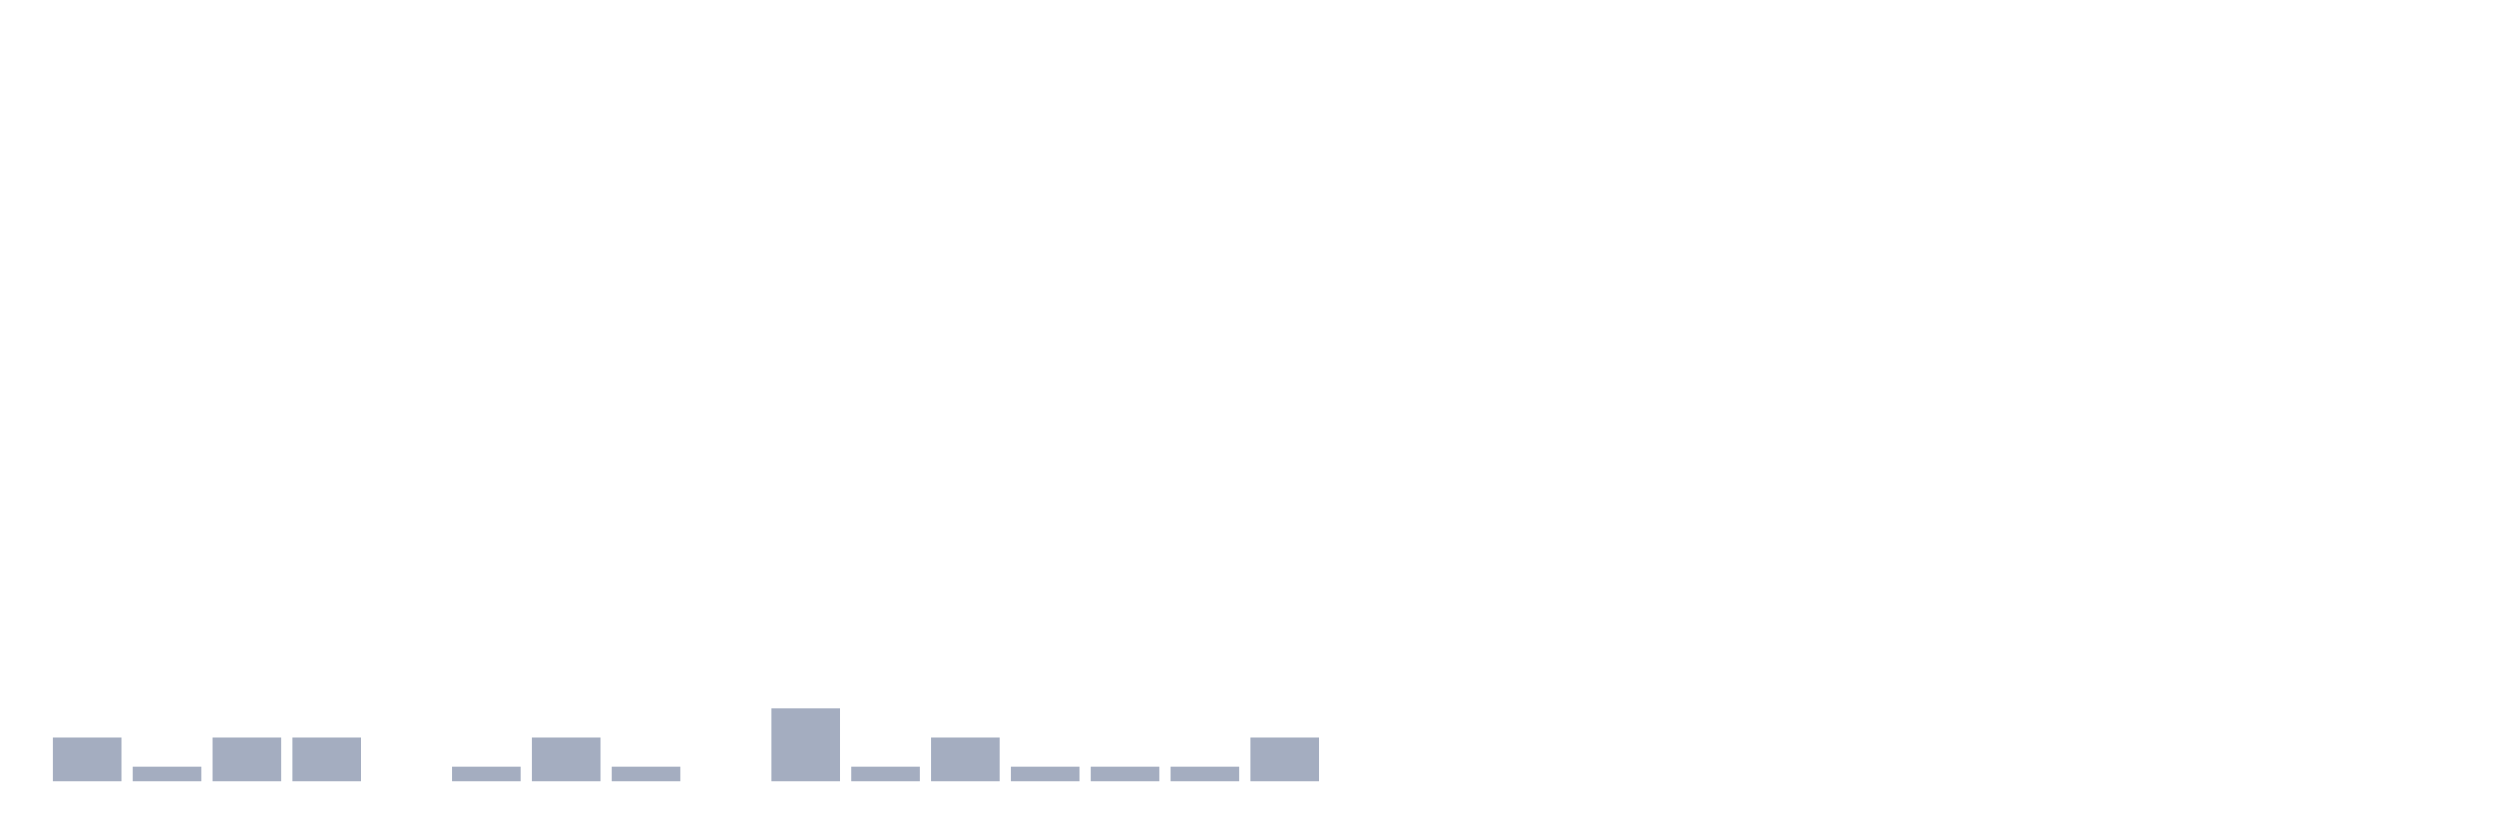
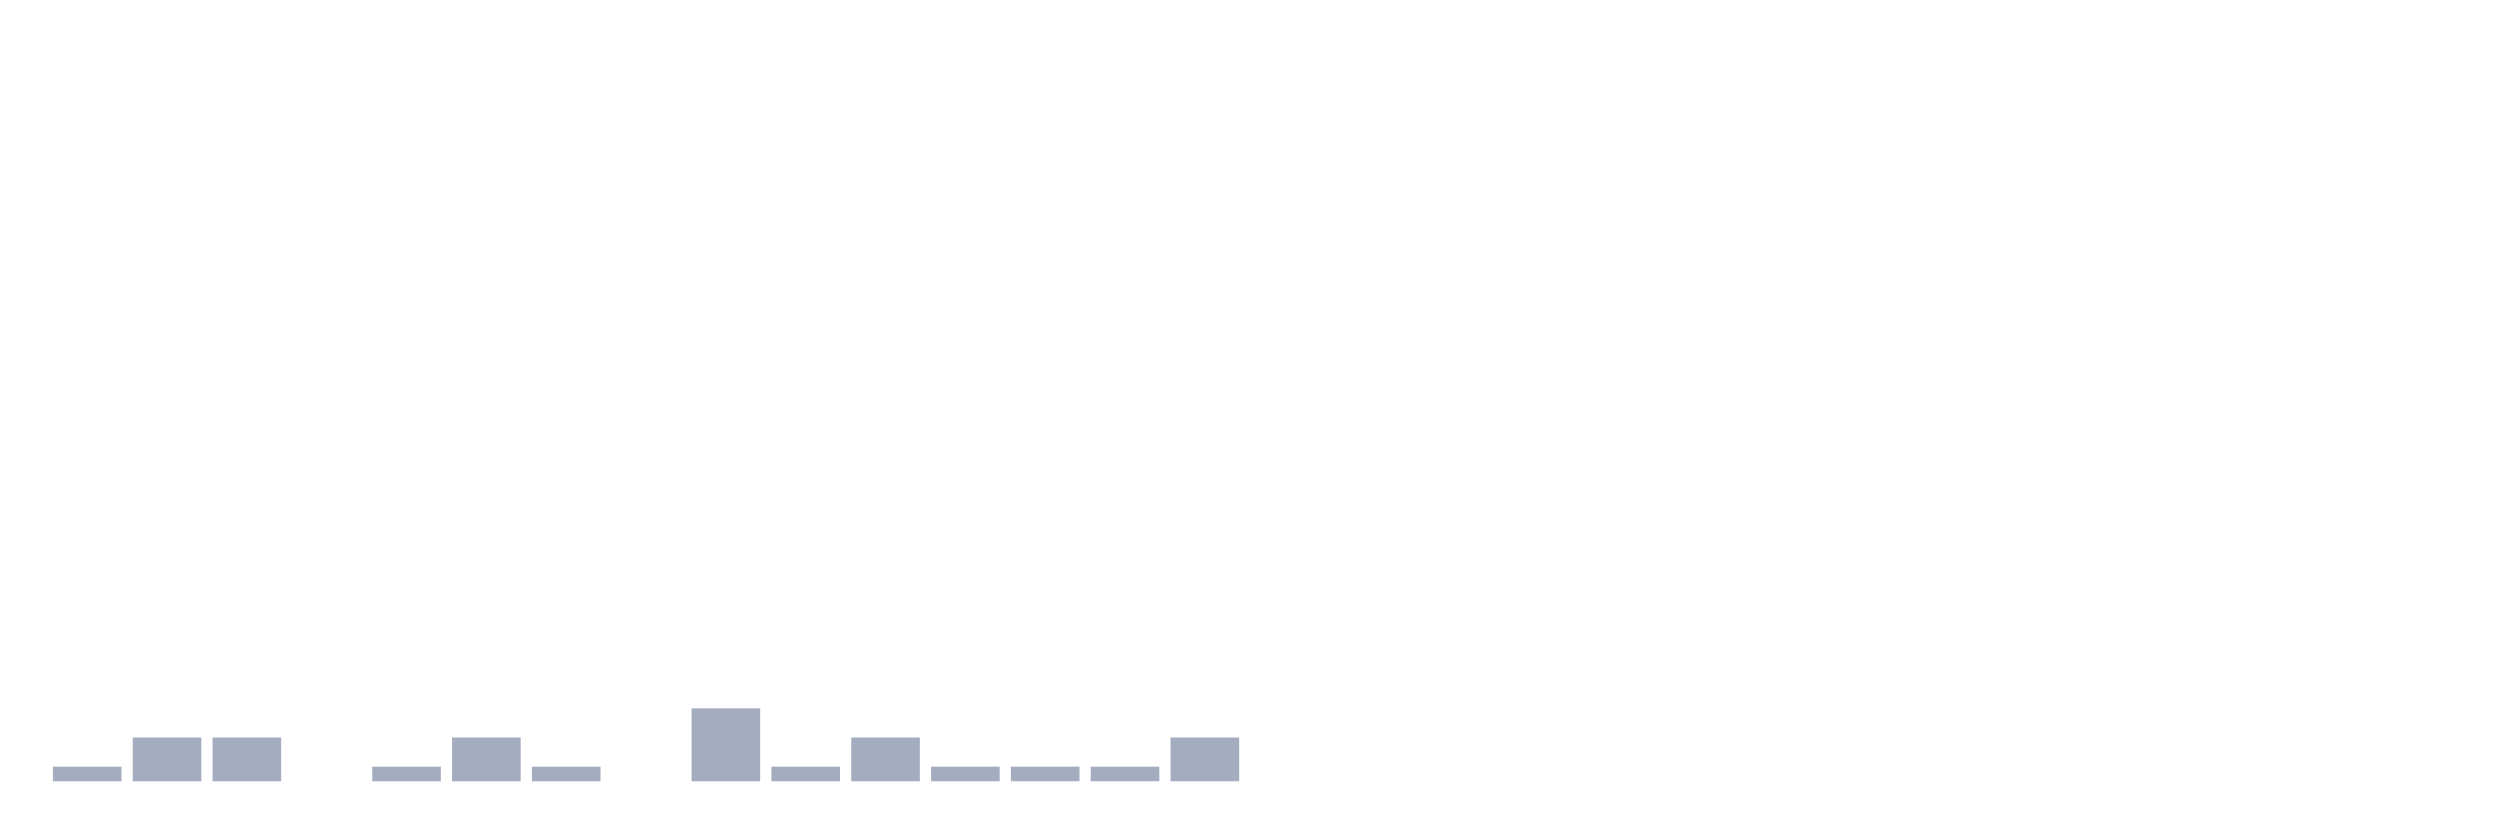
<svg xmlns="http://www.w3.org/2000/svg" viewBox="0 0 480 160">
  <g transform="translate(10,10)">
-     <rect class="bar" x="0.153" width="13.175" y="131.6" height="8.4" fill="rgb(164,173,192)" />
-     <rect class="bar" x="15.482" width="13.175" y="137.2" height="2.8" fill="rgb(164,173,192)" />
+     <rect class="bar" x="0.153" width="13.175" y="137.2" height="2.8" fill="rgb(164,173,192)" />
+     <rect class="bar" x="15.482" width="13.175" y="131.6" height="8.4" fill="rgb(164,173,192)" />
    <rect class="bar" x="30.81" width="13.175" y="131.6" height="8.4" fill="rgb(164,173,192)" />
-     <rect class="bar" x="46.138" width="13.175" y="131.6" height="8.4" fill="rgb(164,173,192)" />
-     <rect class="bar" x="61.466" width="13.175" y="140" height="0" fill="rgb(164,173,192)" />
-     <rect class="bar" x="76.794" width="13.175" y="137.2" height="2.8" fill="rgb(164,173,192)" />
-     <rect class="bar" x="92.123" width="13.175" y="131.6" height="8.4" fill="rgb(164,173,192)" />
-     <rect class="bar" x="107.451" width="13.175" y="137.2" height="2.8" fill="rgb(164,173,192)" />
-     <rect class="bar" x="122.779" width="13.175" y="140" height="0" fill="rgb(164,173,192)" />
-     <rect class="bar" x="138.107" width="13.175" y="126" height="14" fill="rgb(164,173,192)" />
-     <rect class="bar" x="153.436" width="13.175" y="137.2" height="2.8" fill="rgb(164,173,192)" />
-     <rect class="bar" x="168.764" width="13.175" y="131.6" height="8.4" fill="rgb(164,173,192)" />
+     <rect class="bar" x="46.138" width="13.175" y="140" height="0" fill="rgb(164,173,192)" />
+     <rect class="bar" x="61.466" width="13.175" y="137.2" height="2.8" fill="rgb(164,173,192)" />
+     <rect class="bar" x="76.794" width="13.175" y="131.6" height="8.4" fill="rgb(164,173,192)" />
+     <rect class="bar" x="92.123" width="13.175" y="137.2" height="2.8" fill="rgb(164,173,192)" />
+     <rect class="bar" x="107.451" width="13.175" y="140" height="0" fill="rgb(164,173,192)" />
+     <rect class="bar" x="122.779" width="13.175" y="126" height="14" fill="rgb(164,173,192)" />
+     <rect class="bar" x="138.107" width="13.175" y="137.2" height="2.8" fill="rgb(164,173,192)" />
+     <rect class="bar" x="153.436" width="13.175" y="131.6" height="8.4" fill="rgb(164,173,192)" />
+     <rect class="bar" x="168.764" width="13.175" y="137.2" height="2.8" fill="rgb(164,173,192)" />
    <rect class="bar" x="184.092" width="13.175" y="137.2" height="2.8" fill="rgb(164,173,192)" />
    <rect class="bar" x="199.42" width="13.175" y="137.2" height="2.8" fill="rgb(164,173,192)" />
-     <rect class="bar" x="214.748" width="13.175" y="137.2" height="2.8" fill="rgb(164,173,192)" />
-     <rect class="bar" x="230.077" width="13.175" y="131.6" height="8.4" fill="rgb(164,173,192)" />
+     <rect class="bar" x="214.748" width="13.175" y="131.6" height="8.4" fill="rgb(164,173,192)" />
+     <rect class="bar" x="230.077" width="13.175" y="140" height="0" fill="rgb(164,173,192)" />
    <rect class="bar" x="245.405" width="13.175" y="140" height="0" fill="rgb(164,173,192)" />
    <rect class="bar" x="260.733" width="13.175" y="140" height="0" fill="rgb(164,173,192)" />
    <rect class="bar" x="276.061" width="13.175" y="140" height="0" fill="rgb(164,173,192)" />
    <rect class="bar" x="291.39" width="13.175" y="140" height="0" fill="rgb(164,173,192)" />
    <rect class="bar" x="306.718" width="13.175" y="140" height="0" fill="rgb(164,173,192)" />
    <rect class="bar" x="322.046" width="13.175" y="140" height="0" fill="rgb(164,173,192)" />
    <rect class="bar" x="337.374" width="13.175" y="140" height="0" fill="rgb(164,173,192)" />
    <rect class="bar" x="352.702" width="13.175" y="140" height="0" fill="rgb(164,173,192)" />
    <rect class="bar" x="368.031" width="13.175" y="140" height="0" fill="rgb(164,173,192)" />
    <rect class="bar" x="383.359" width="13.175" y="140" height="0" fill="rgb(164,173,192)" />
    <rect class="bar" x="398.687" width="13.175" y="140" height="0" fill="rgb(164,173,192)" />
    <rect class="bar" x="414.015" width="13.175" y="140" height="0" fill="rgb(164,173,192)" />
    <rect class="bar" x="429.344" width="13.175" y="140" height="0" fill="rgb(164,173,192)" />
    <rect class="bar" x="444.672" width="13.175" y="140" height="0" fill="rgb(164,173,192)" />
  </g>
</svg>
